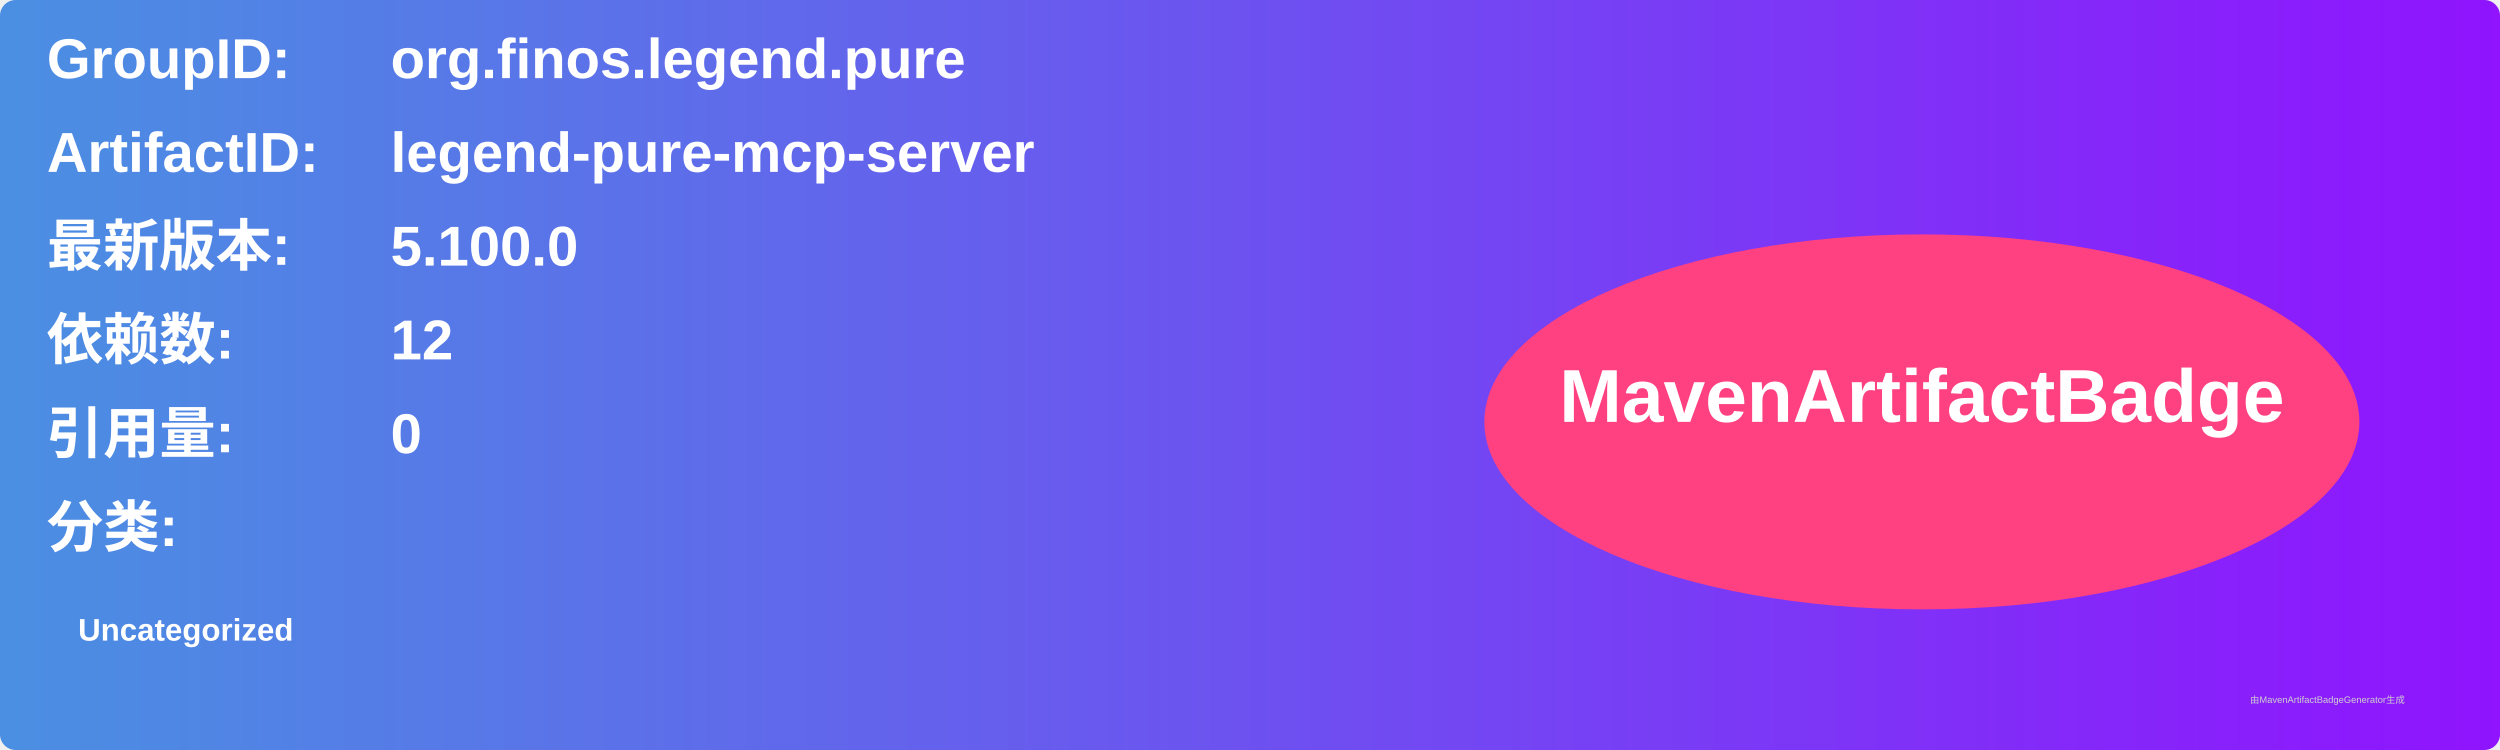
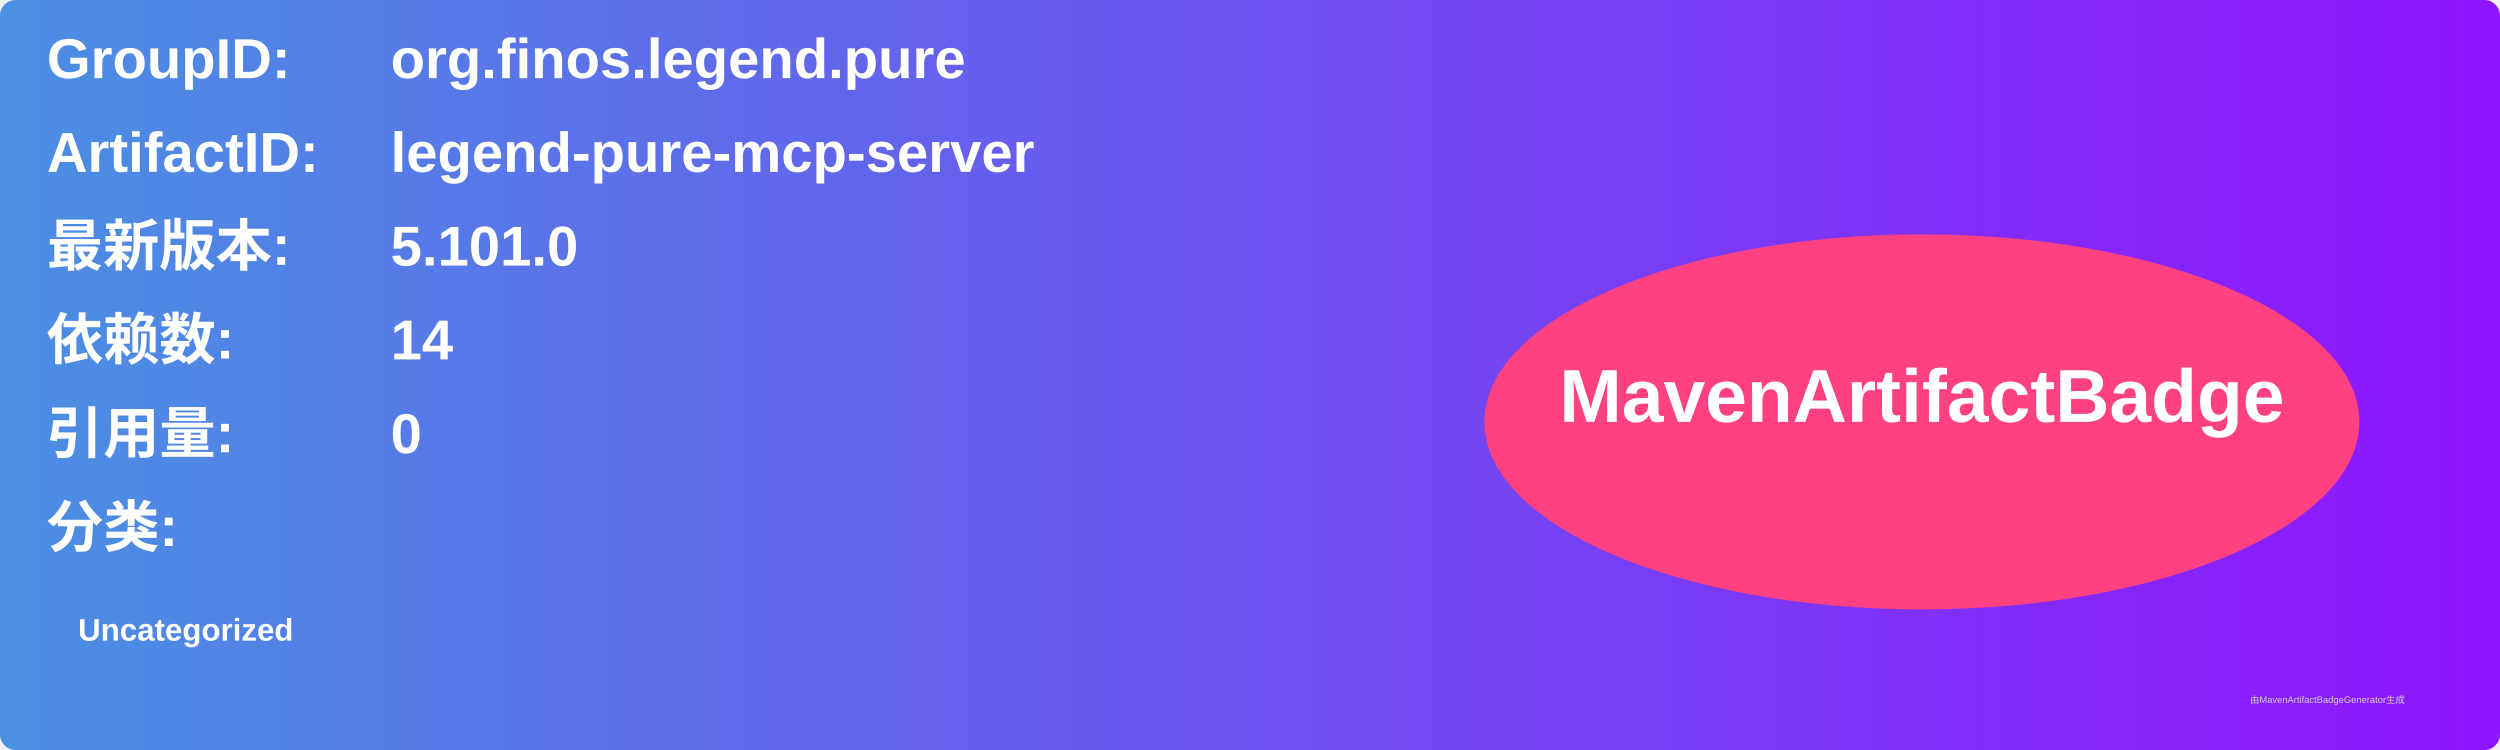
<svg xmlns="http://www.w3.org/2000/svg" width="800" height="240" viewBox="0 0 800 240">
  <linearGradient id="grad" x1="0%" y1="0%" x2="100%" y2="0%">
    <stop offset="0%" stop-color="#4a90e2" />
    <stop offset="100%" stop-color="#9013fe" />
  </linearGradient>
  <rect width="100%" height="100%" rx="5" ry="5" fill="url(#grad)" />
  <g transform="translate(15, 15)">
    <text x="0" y="10" font-family="Arial" font-size="18" fill="white" font-weight="bold" width="260">GroupID:</text>
    <text x="110" y="10" font-family="Arial" font-size="18" fill="white" font-weight="bold" width="460">org.finos.legend.pure</text>
    <text x="0" y="40" font-family="Arial" font-size="18" fill="white" font-weight="bold" width="260">ArtifactID:</text>
    <text x="110" y="40" font-family="Arial" font-size="18" fill="white" font-weight="bold" width="460">legend-pure-mcp-server</text>
    <text x="0" y="70" font-family="Arial" font-size="18" fill="white" font-weight="bold">最新版本:</text>
    <text x="110" y="70" font-family="Arial" font-size="18" fill="white" font-weight="bold">
-       <tspan font-weight="bold">5.100.0</tspan>
+       <tspan font-weight="bold">5.101.0</tspan>
    </text>
    <text x="0" y="100" font-family="Arial" font-size="18" fill="white" font-weight="bold">依赖数: </text>
    <text x="110" y="100" font-family="Arial" font-size="18" fill="white">
-       <tspan font-weight="bold">12</tspan>
+       <tspan font-weight="bold">14</tspan>
    </text>
    <text x="0" y="130" font-family="Arial" font-size="18" fill="white" font-weight="bold">引用量: </text>
    <text x="110" y="130" font-family="Arial" font-size="18" fill="white">
      <tspan font-weight="bold">0</tspan>
    </text>
    <text x="0" y="160" font-family="Arial" font-size="18" fill="white" font-weight="bold">分类:</text>
    <text x="10" y="190" font-family="Arial" font-size="10" fill="white">
      <tspan font-weight="bold">Uncategorized</tspan>
    </text>
    <ellipse cx="600" cy="120" rx="140" ry="60" fill="#ff4081" />
    <text x="600" y="120" text-anchor="middle" font-family="Arial" font-size="24" fill="white" font-weight="bold">MavenArtifactBadge</text>
  </g>
  <text x="720" y="225" font-family="Arial" font-size="3" fill="#d0d0d0">由MavenArtifactBadgeGenerator生成</text>
</svg>
